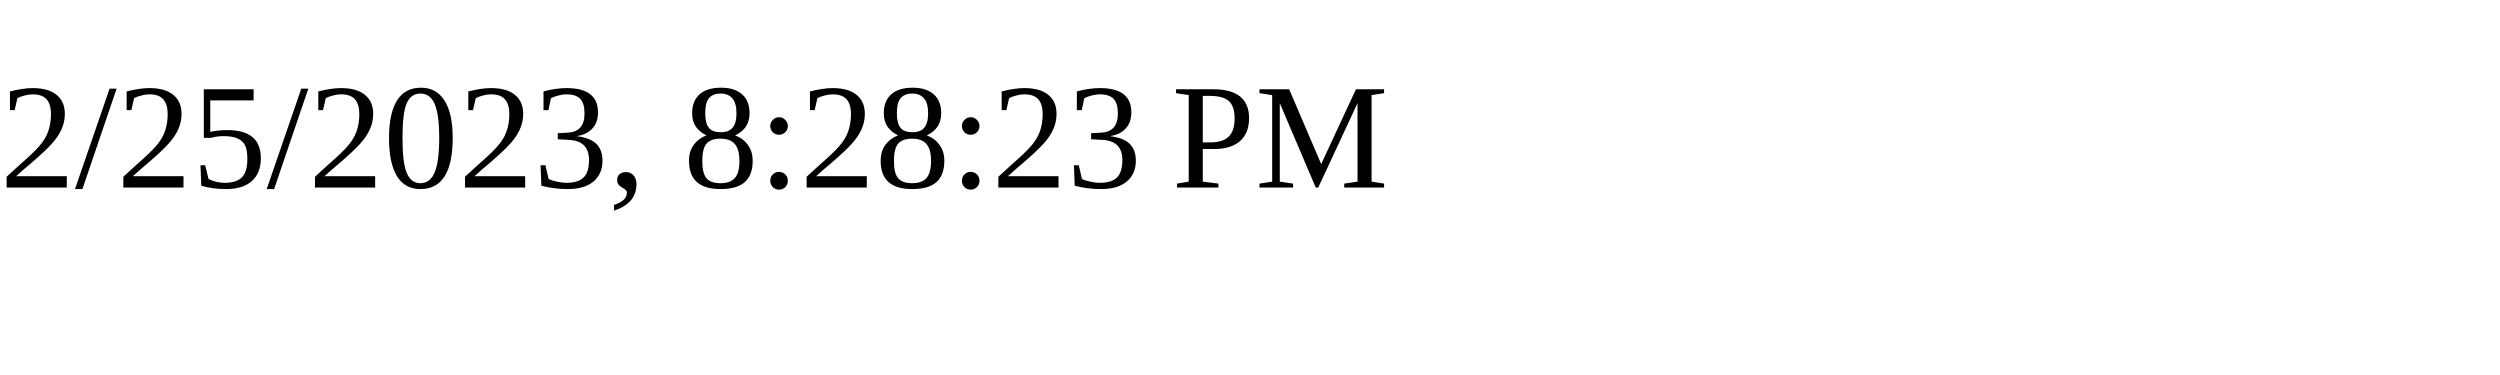
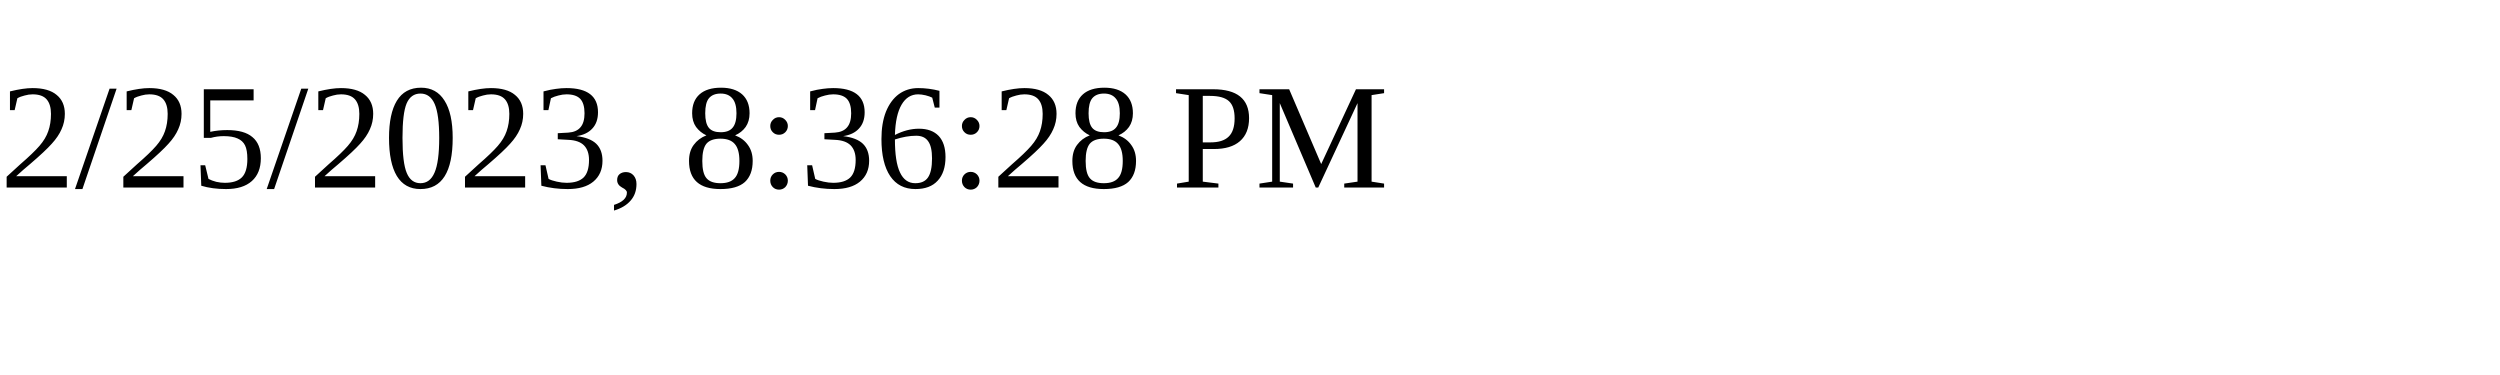
<svg xmlns="http://www.w3.org/2000/svg" height="30" width="200">
-   <text x="0" y="15">2/25/2023, 8:28:23 PM</text>
+   <text x="0" y="15">2/25/2023, 8:36:28 PM</text>
</svg>
